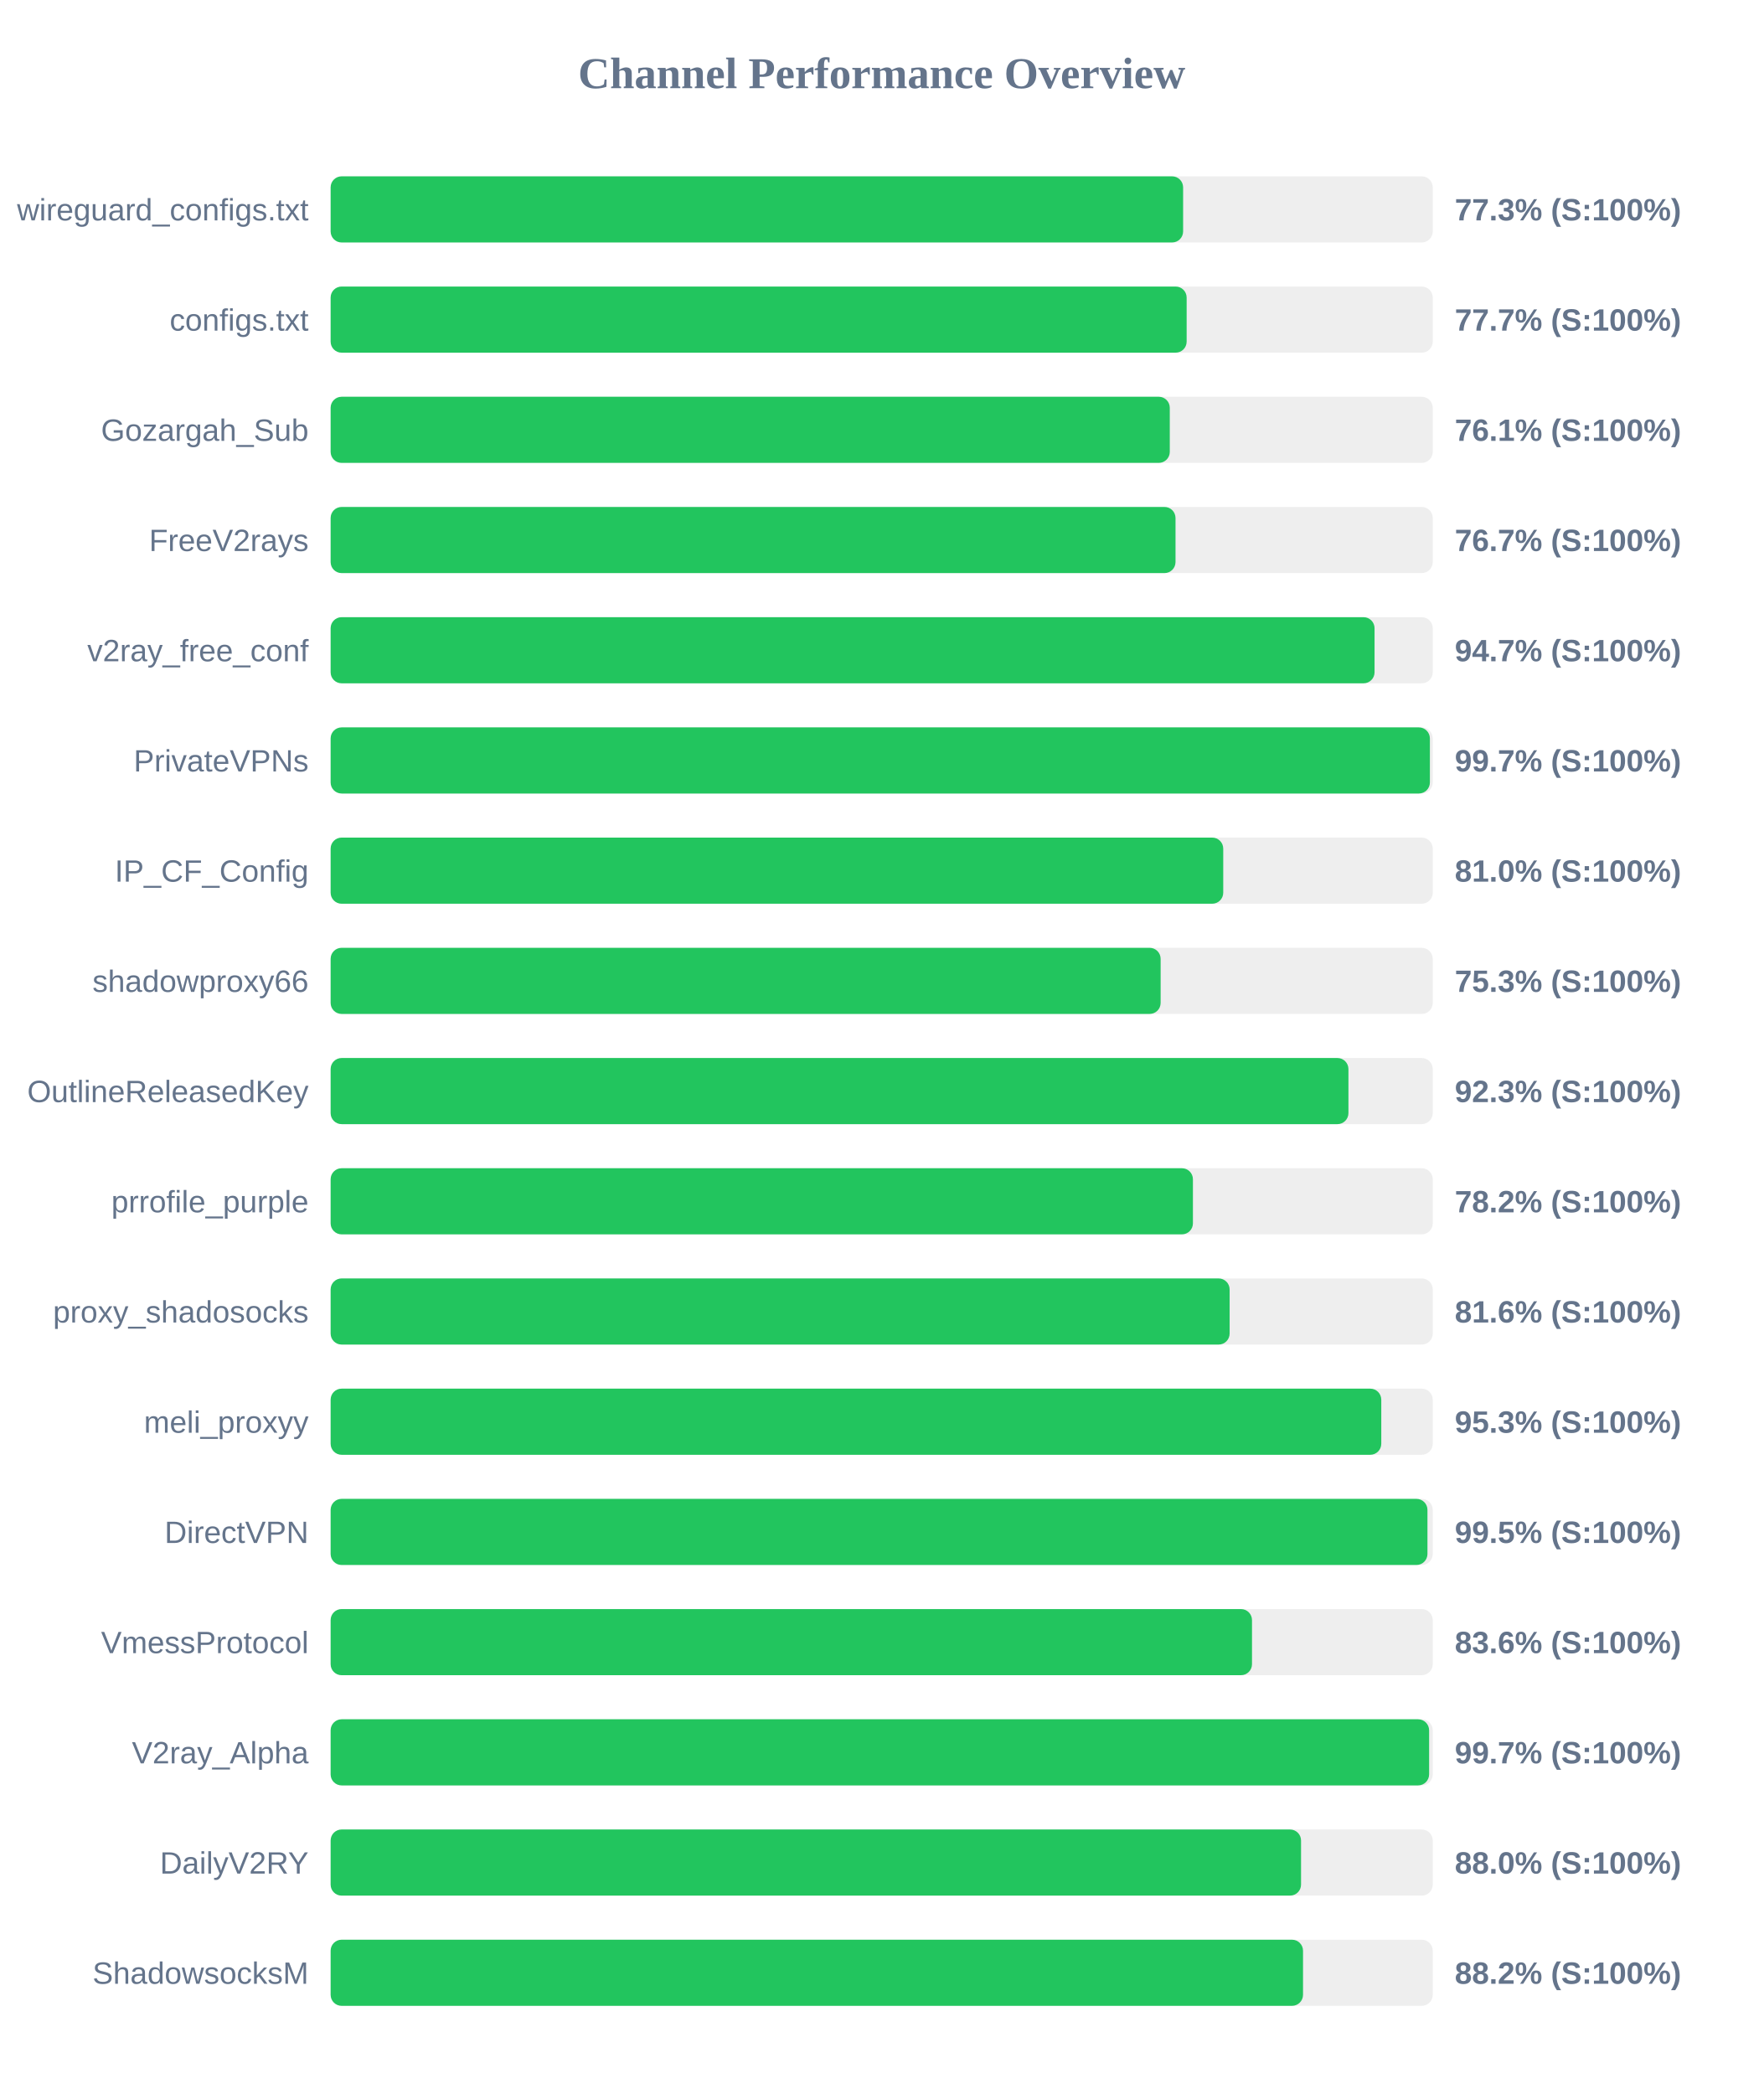
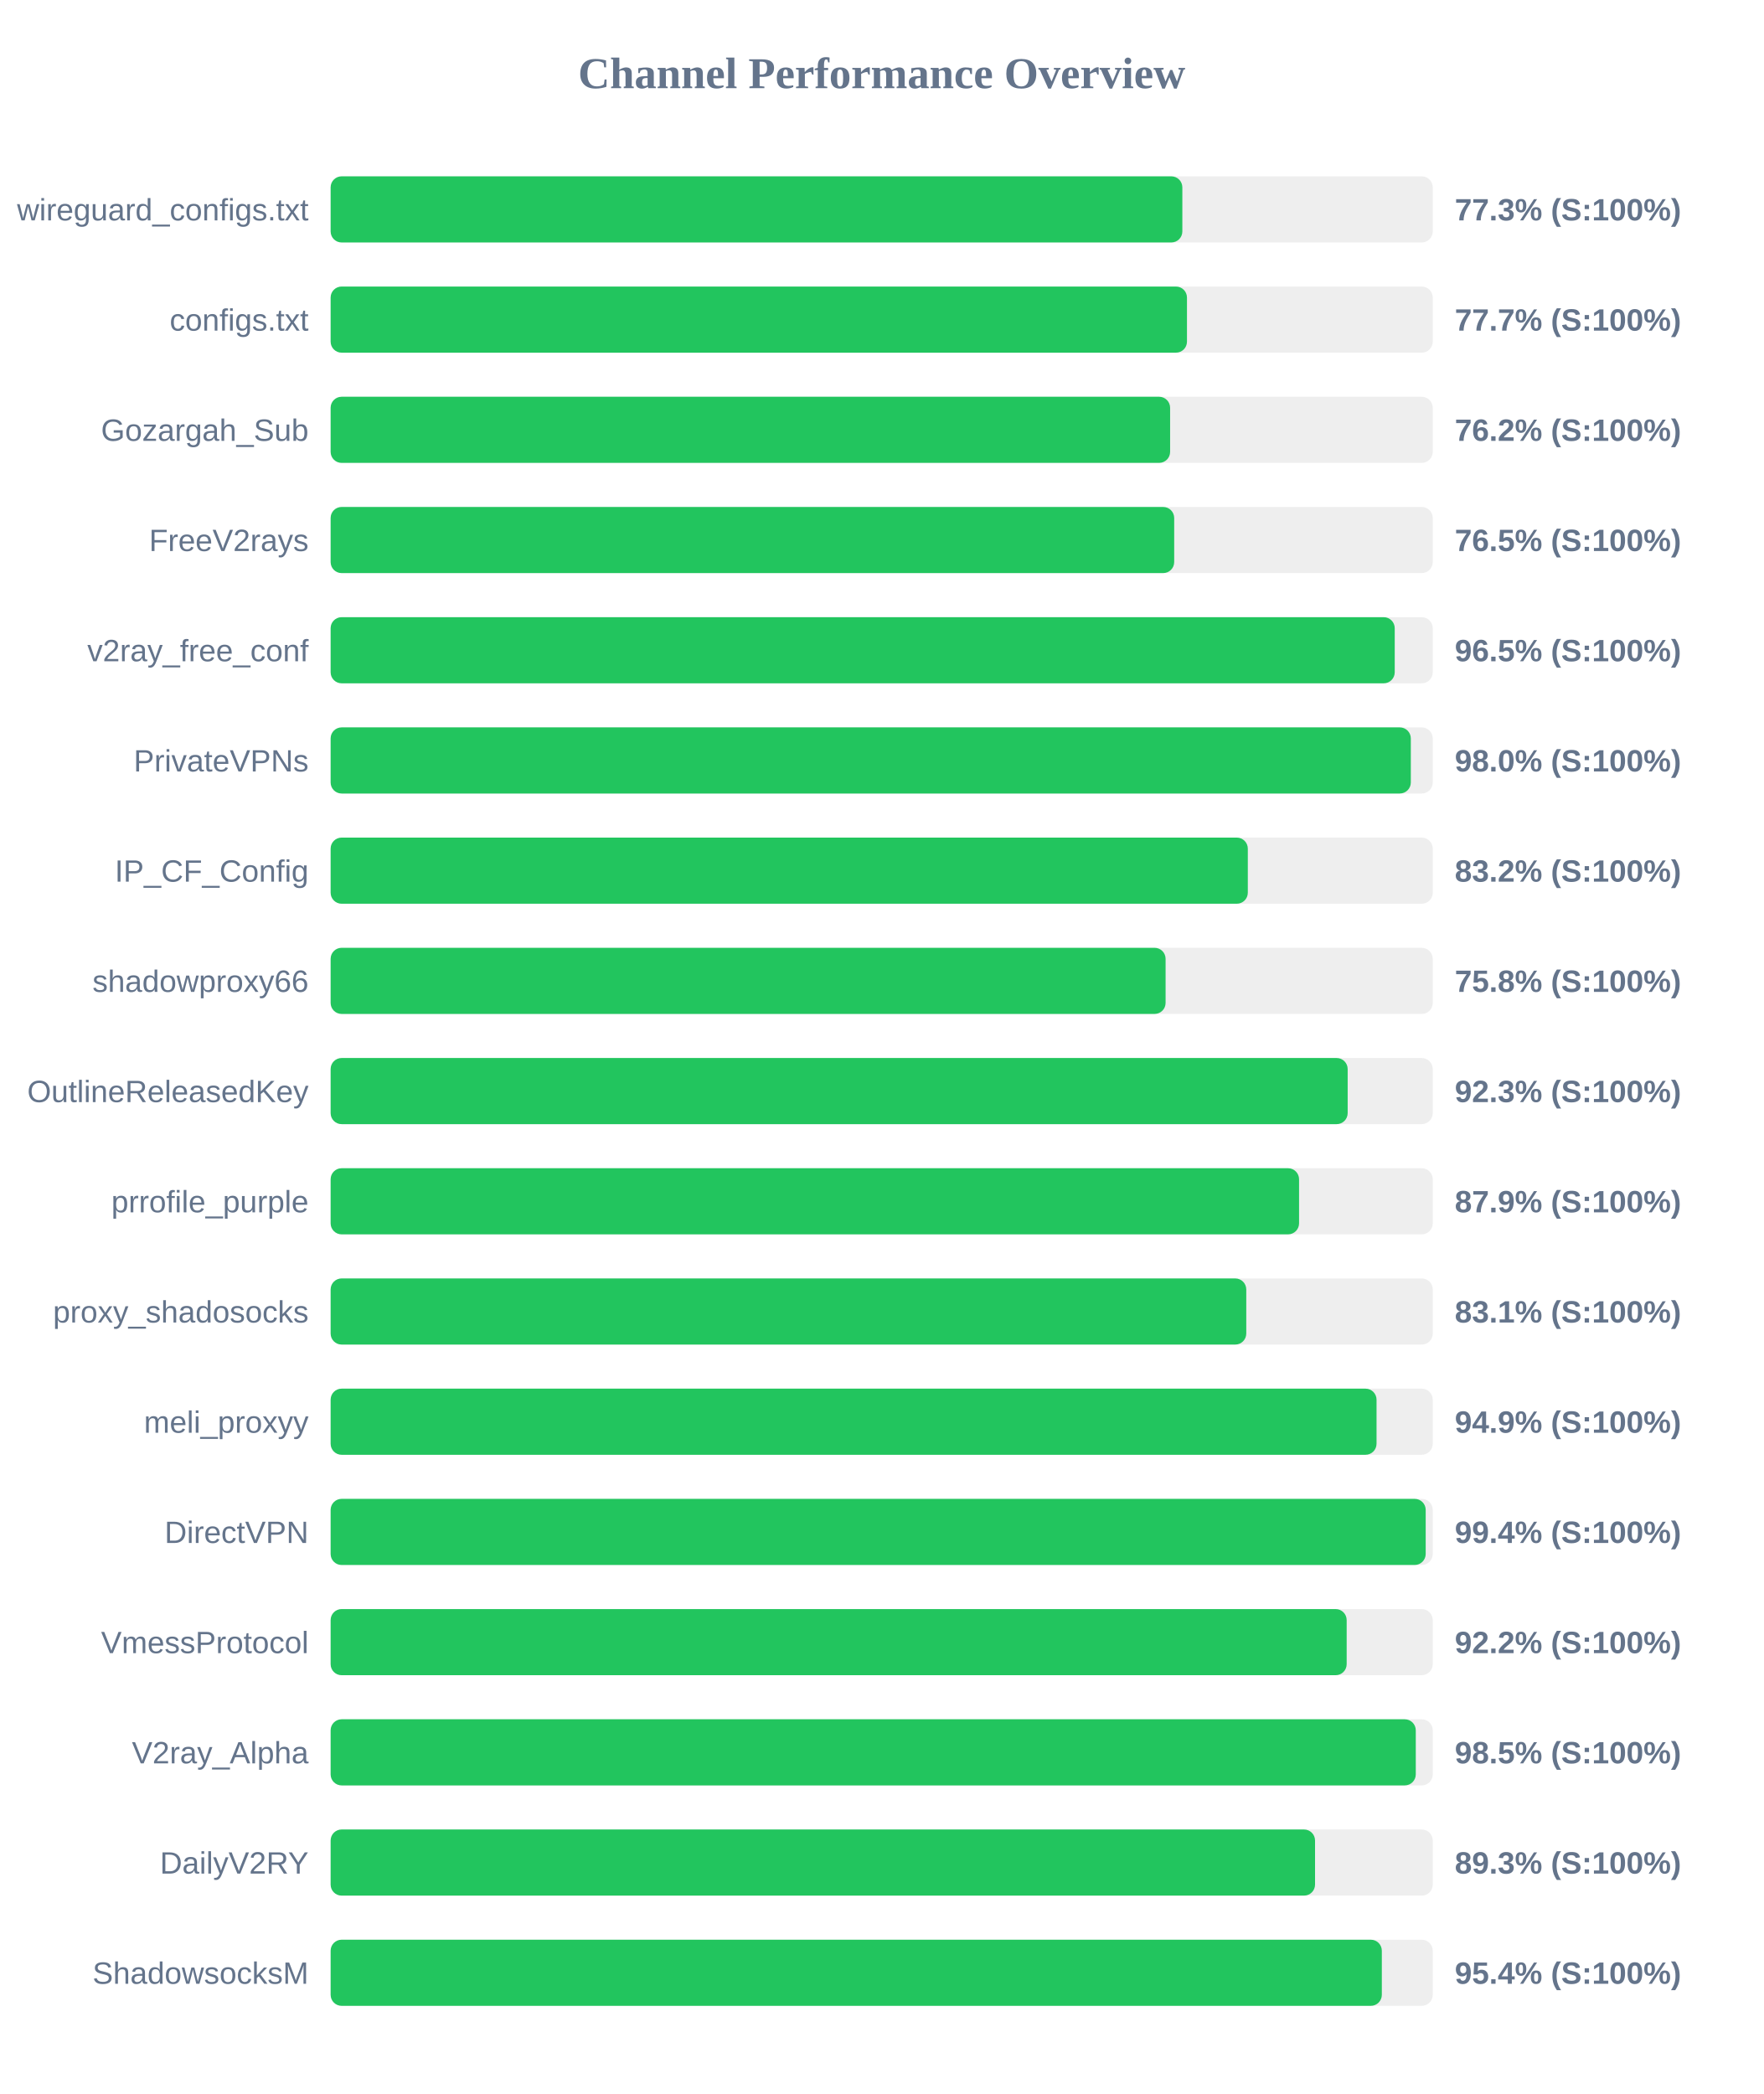
<svg xmlns="http://www.w3.org/2000/svg" width="800" height="950" version="1.1">
  <style>
        .row { font: 14px Arial; fill: #64748b; }
        .score { font: bold 14px Arial; fill: #64748b; }
    </style>
  <text x="400" y="40" text-anchor="middle" font-size="20px" font-weight="bold" fill="#64748b">Channel Performance Overview</text>
  <rect x="150" y="80" width="500" height="30" fill="#eee" rx="5" />
-   <rect x="150" y="80" width="386.75" height="30" fill="#22c55e" rx="5" />
+   <rect x="150" y="80" width="386.4" height="30" fill="#22c55e" rx="5" />
  <text x="140" y="100" text-anchor="end" class="row">wireguard_configs.txt</text>
  <text x="660" y="100" text-anchor="start" class="score">77.3% (S:100%)</text>
  <rect x="150" y="130" width="500" height="30" fill="#eee" rx="5" />
-   <rect x="150" y="130" width="388.35" height="30" fill="#22c55e" rx="5" />
+   <rect x="150" y="130" width="388.5" height="30" fill="#22c55e" rx="5" />
  <text x="140" y="150" text-anchor="end" class="row">configs.txt</text>
  <text x="660" y="150" text-anchor="start" class="score">77.7% (S:100%)</text>
  <rect x="150" y="180" width="500" height="30" fill="#eee" rx="5" />
-   <rect x="150" y="180" width="380.7" height="30" fill="#22c55e" rx="5" />
+   <rect x="150" y="180" width="380.85" height="30" fill="#22c55e" rx="5" />
  <text x="140" y="200" text-anchor="end" class="row">Gozargah_Sub</text>
-   <text x="660" y="200" text-anchor="start" class="score">76.1% (S:100%)</text>
+   <text x="660" y="200" text-anchor="start" class="score">76.2% (S:100%)</text>
  <rect x="150" y="230" width="500" height="30" fill="#eee" rx="5" />
-   <rect x="150" y="230" width="383.3" height="30" fill="#22c55e" rx="5" />
+   <rect x="150" y="230" width="382.7" height="30" fill="#22c55e" rx="5" />
  <text x="140" y="250" text-anchor="end" class="row">FreeV2rays</text>
-   <text x="660" y="250" text-anchor="start" class="score">76.7% (S:100%)</text>
+   <text x="660" y="250" text-anchor="start" class="score">76.5% (S:100%)</text>
  <rect x="150" y="280" width="500" height="30" fill="#eee" rx="5" />
-   <rect x="150" y="280" width="473.6" height="30" fill="#22c55e" rx="5" />
+   <rect x="150" y="280" width="482.75" height="30" fill="#22c55e" rx="5" />
  <text x="140" y="300" text-anchor="end" class="row">v2ray_free_conf</text>
-   <text x="660" y="300" text-anchor="start" class="score">94.7% (S:100%)</text>
+   <text x="660" y="300" text-anchor="start" class="score">96.5% (S:100%)</text>
  <rect x="150" y="330" width="500" height="30" fill="#eee" rx="5" />
-   <rect x="150" y="330" width="498.7" height="30" fill="#22c55e" rx="5" />
+   <rect x="150" y="330" width="490.05" height="30" fill="#22c55e" rx="5" />
  <text x="140" y="350" text-anchor="end" class="row">PrivateVPNs</text>
-   <text x="660" y="350" text-anchor="start" class="score">99.7% (S:100%)</text>
+   <text x="660" y="350" text-anchor="start" class="score">98.0% (S:100%)</text>
  <rect x="150" y="380" width="500" height="30" fill="#eee" rx="5" />
-   <rect x="150" y="380" width="404.95" height="30" fill="#22c55e" rx="5" />
+   <rect x="150" y="380" width="416.1" height="30" fill="#22c55e" rx="5" />
  <text x="140" y="400" text-anchor="end" class="row">IP_CF_Config</text>
-   <text x="660" y="400" text-anchor="start" class="score">81.0% (S:100%)</text>
+   <text x="660" y="400" text-anchor="start" class="score">83.2% (S:100%)</text>
  <rect x="150" y="430" width="500" height="30" fill="#eee" rx="5" />
-   <rect x="150" y="430" width="376.55" height="30" fill="#22c55e" rx="5" />
+   <rect x="150" y="430" width="378.8" height="30" fill="#22c55e" rx="5" />
  <text x="140" y="450" text-anchor="end" class="row">shadowproxy66</text>
-   <text x="660" y="450" text-anchor="start" class="score">75.3% (S:100%)</text>
+   <text x="660" y="450" text-anchor="start" class="score">75.8% (S:100%)</text>
  <rect x="150" y="480" width="500" height="30" fill="#eee" rx="5" />
-   <rect x="150" y="480" width="461.75" height="30" fill="#22c55e" rx="5" />
+   <rect x="150" y="480" width="461.4" height="30" fill="#22c55e" rx="5" />
  <text x="140" y="500" text-anchor="end" class="row">OutlineReleasedKey</text>
  <text x="660" y="500" text-anchor="start" class="score">92.3% (S:100%)</text>
  <rect x="150" y="530" width="500" height="30" fill="#eee" rx="5" />
-   <rect x="150" y="530" width="391.2" height="30" fill="#22c55e" rx="5" />
+   <rect x="150" y="530" width="439.35" height="30" fill="#22c55e" rx="5" />
  <text x="140" y="550" text-anchor="end" class="row">prrofile_purple</text>
-   <text x="660" y="550" text-anchor="start" class="score">78.2% (S:100%)</text>
+   <text x="660" y="550" text-anchor="start" class="score">87.9% (S:100%)</text>
  <rect x="150" y="580" width="500" height="30" fill="#eee" rx="5" />
-   <rect x="150" y="580" width="407.85" height="30" fill="#22c55e" rx="5" />
+   <rect x="150" y="580" width="415.4" height="30" fill="#22c55e" rx="5" />
  <text x="140" y="600" text-anchor="end" class="row">proxy_shadosocks</text>
-   <text x="660" y="600" text-anchor="start" class="score">81.6% (S:100%)</text>
+   <text x="660" y="600" text-anchor="start" class="score">83.1% (S:100%)</text>
  <rect x="150" y="630" width="500" height="30" fill="#eee" rx="5" />
-   <rect x="150" y="630" width="476.65" height="30" fill="#22c55e" rx="5" />
+   <rect x="150" y="630" width="474.5" height="30" fill="#22c55e" rx="5" />
  <text x="140" y="650" text-anchor="end" class="row">meli_proxyy</text>
-   <text x="660" y="650" text-anchor="start" class="score">95.3% (S:100%)</text>
+   <text x="660" y="650" text-anchor="start" class="score">94.9% (S:100%)</text>
  <rect x="150" y="680" width="500" height="30" fill="#eee" rx="5" />
-   <rect x="150" y="680" width="497.6" height="30" fill="#22c55e" rx="5" />
+   <rect x="150" y="680" width="496.8" height="30" fill="#22c55e" rx="5" />
  <text x="140" y="700" text-anchor="end" class="row">DirectVPN</text>
-   <text x="660" y="700" text-anchor="start" class="score">99.5% (S:100%)</text>
+   <text x="660" y="700" text-anchor="start" class="score">99.4% (S:100%)</text>
  <rect x="150" y="730" width="500" height="30" fill="#eee" rx="5" />
-   <rect x="150" y="730" width="418.0" height="30" fill="#22c55e" rx="5" />
+   <rect x="150" y="730" width="460.95" height="30" fill="#22c55e" rx="5" />
  <text x="140" y="750" text-anchor="end" class="row">VmessProtocol</text>
-   <text x="660" y="750" text-anchor="start" class="score">83.6% (S:100%)</text>
+   <text x="660" y="750" text-anchor="start" class="score">92.2% (S:100%)</text>
  <rect x="150" y="780" width="500" height="30" fill="#eee" rx="5" />
-   <rect x="150" y="780" width="498.35" height="30" fill="#22c55e" rx="5" />
+   <rect x="150" y="780" width="492.3" height="30" fill="#22c55e" rx="5" />
  <text x="140" y="800" text-anchor="end" class="row">V2ray_Alpha</text>
-   <text x="660" y="800" text-anchor="start" class="score">99.7% (S:100%)</text>
+   <text x="660" y="800" text-anchor="start" class="score">98.5% (S:100%)</text>
  <rect x="150" y="830" width="500" height="30" fill="#eee" rx="5" />
-   <rect x="150" y="830" width="440.25" height="30" fill="#22c55e" rx="5" />
+   <rect x="150" y="830" width="446.6" height="30" fill="#22c55e" rx="5" />
  <text x="140" y="850" text-anchor="end" class="row">DailyV2RY</text>
-   <text x="660" y="850" text-anchor="start" class="score">88.0% (S:100%)</text>
+   <text x="660" y="850" text-anchor="start" class="score">89.3% (S:100%)</text>
  <rect x="150" y="880" width="500" height="30" fill="#eee" rx="5" />
-   <rect x="150" y="880" width="441.15" height="30" fill="#22c55e" rx="5" />
+   <rect x="150" y="880" width="476.9" height="30" fill="#22c55e" rx="5" />
  <text x="140" y="900" text-anchor="end" class="row">ShadowsocksM</text>
-   <text x="660" y="900" text-anchor="start" class="score">88.2% (S:100%)</text>
+   <text x="660" y="900" text-anchor="start" class="score">95.4% (S:100%)</text>
</svg>
